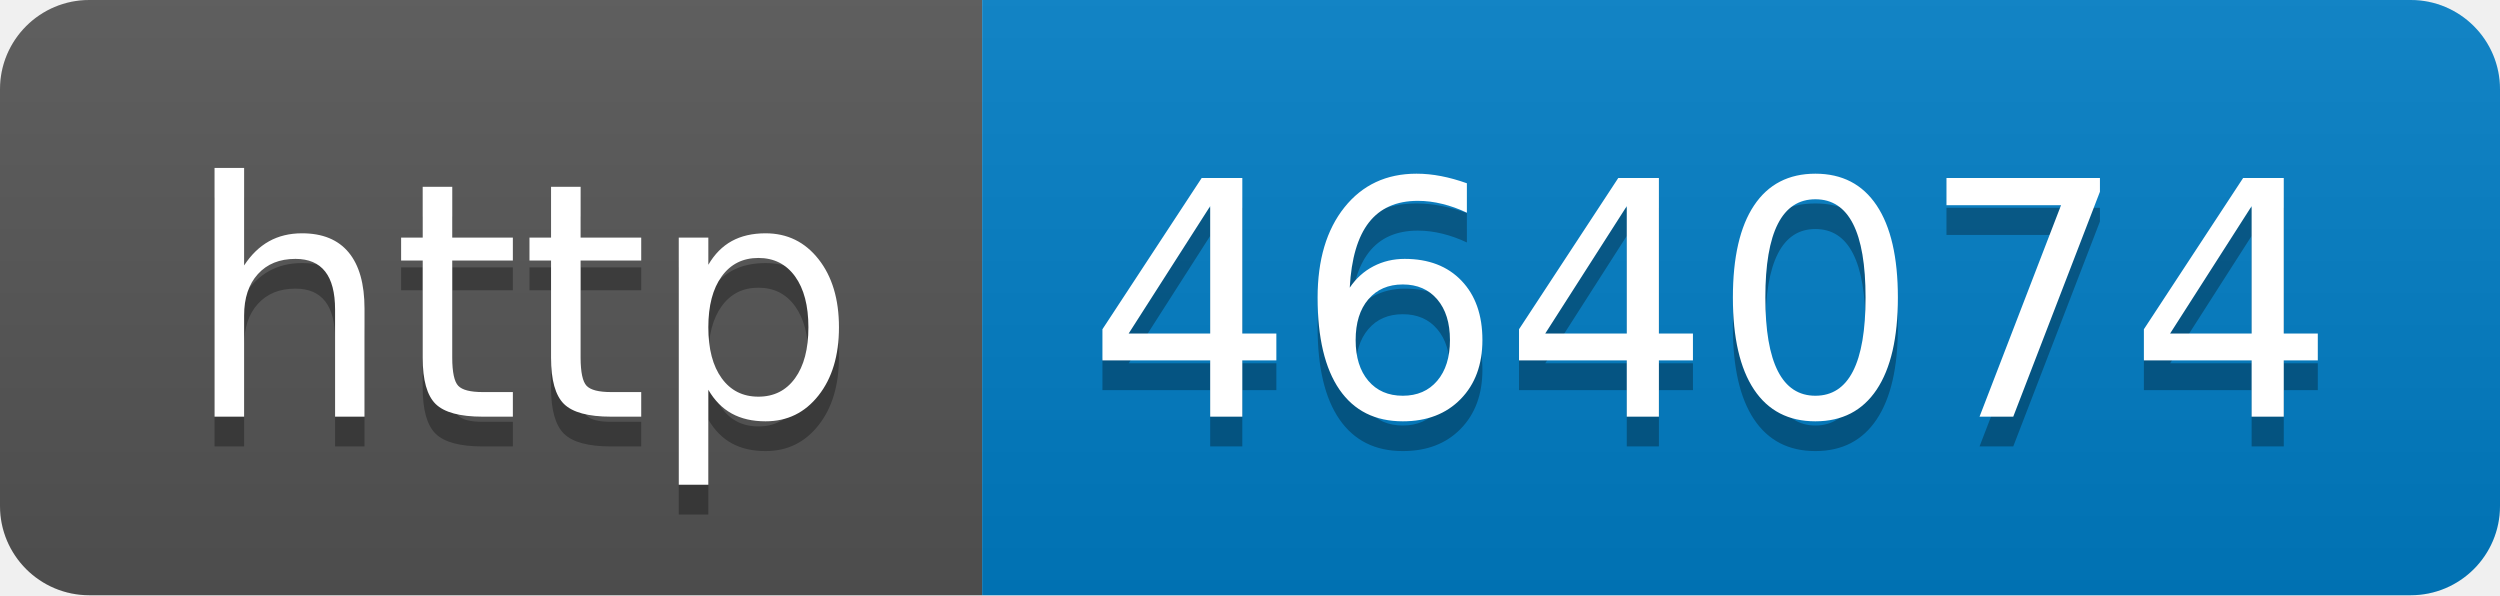
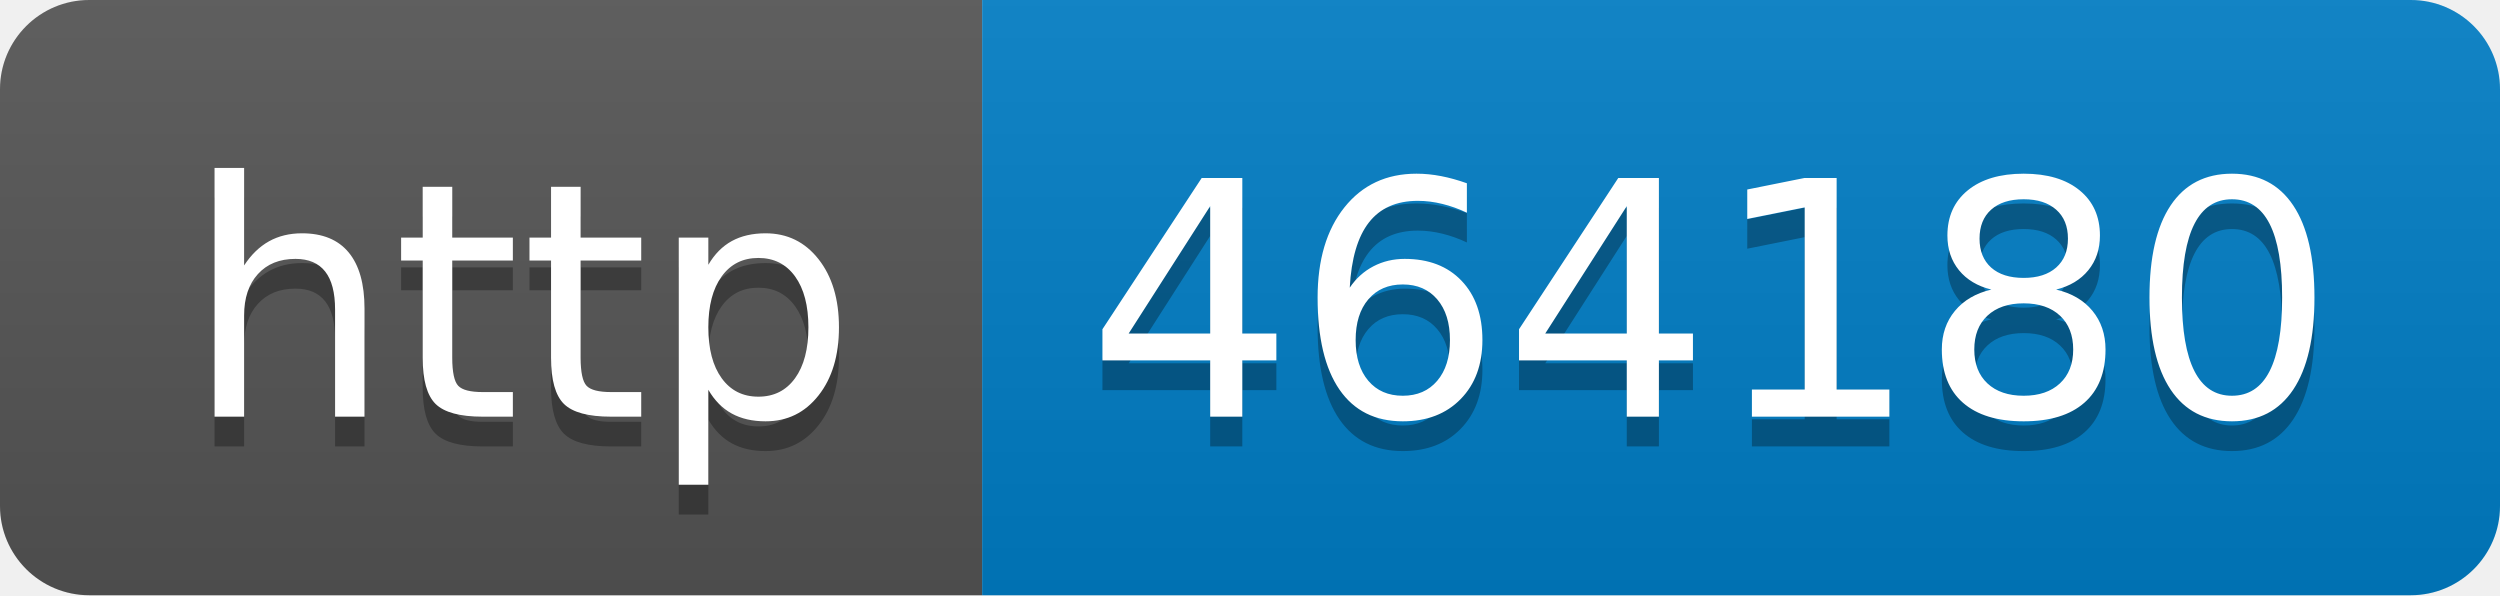
- <svg xmlns="http://www.w3.org/2000/svg" width="84" height="20" role="img" aria-label="http: 464074">
+ <svg xmlns="http://www.w3.org/2000/svg" width="84" height="20" role="img" aria-label="http: 464180">
  <linearGradient id="s" x2="0" y2="100%">
    <stop offset="0" stop-color="#bbb" stop-opacity=".1" />
    <stop offset="1" stop-opacity=".1" />
  </linearGradient>
  <clipPath id="r">
    <rect width="84" height="20" rx="3" fill="#fff" />
  </clipPath>
  <g clip-path="url(#r)">
    <rect width="33" height="20" fill="#555" />
    <rect x="33" width="51" height="20" fill="#007ec6" />
    <rect width="84" height="20" fill="url(#s)" />
  </g>
  <g fill="#fff" text-anchor="middle" font-family="Verdana,Geneva,DejaVu Sans,sans-serif" text-rendering="geometricPrecision" font-size="110">
    <text aria-hidden="true" x="175" y="150" fill="#010101" fill-opacity=".3" transform="scale(.1)" textLength="230">http</text>
    <text x="175" y="140" transform="scale(.1)" fill="#fff" textLength="230">http</text>
-     <text aria-hidden="true" x="575" y="150" fill="#010101" fill-opacity=".3" transform="scale(.1)" textLength="410">464074</text>
-     <text x="575" y="140" transform="scale(.1)" fill="#fff" textLength="410">464074</text>
+     <text aria-hidden="true" x="575" y="150" fill="#010101" fill-opacity=".3" transform="scale(.1)" textLength="410">464180</text>
+     <text x="575" y="140" transform="scale(.1)" fill="#fff" textLength="410">464180</text>
  </g>
</svg>
